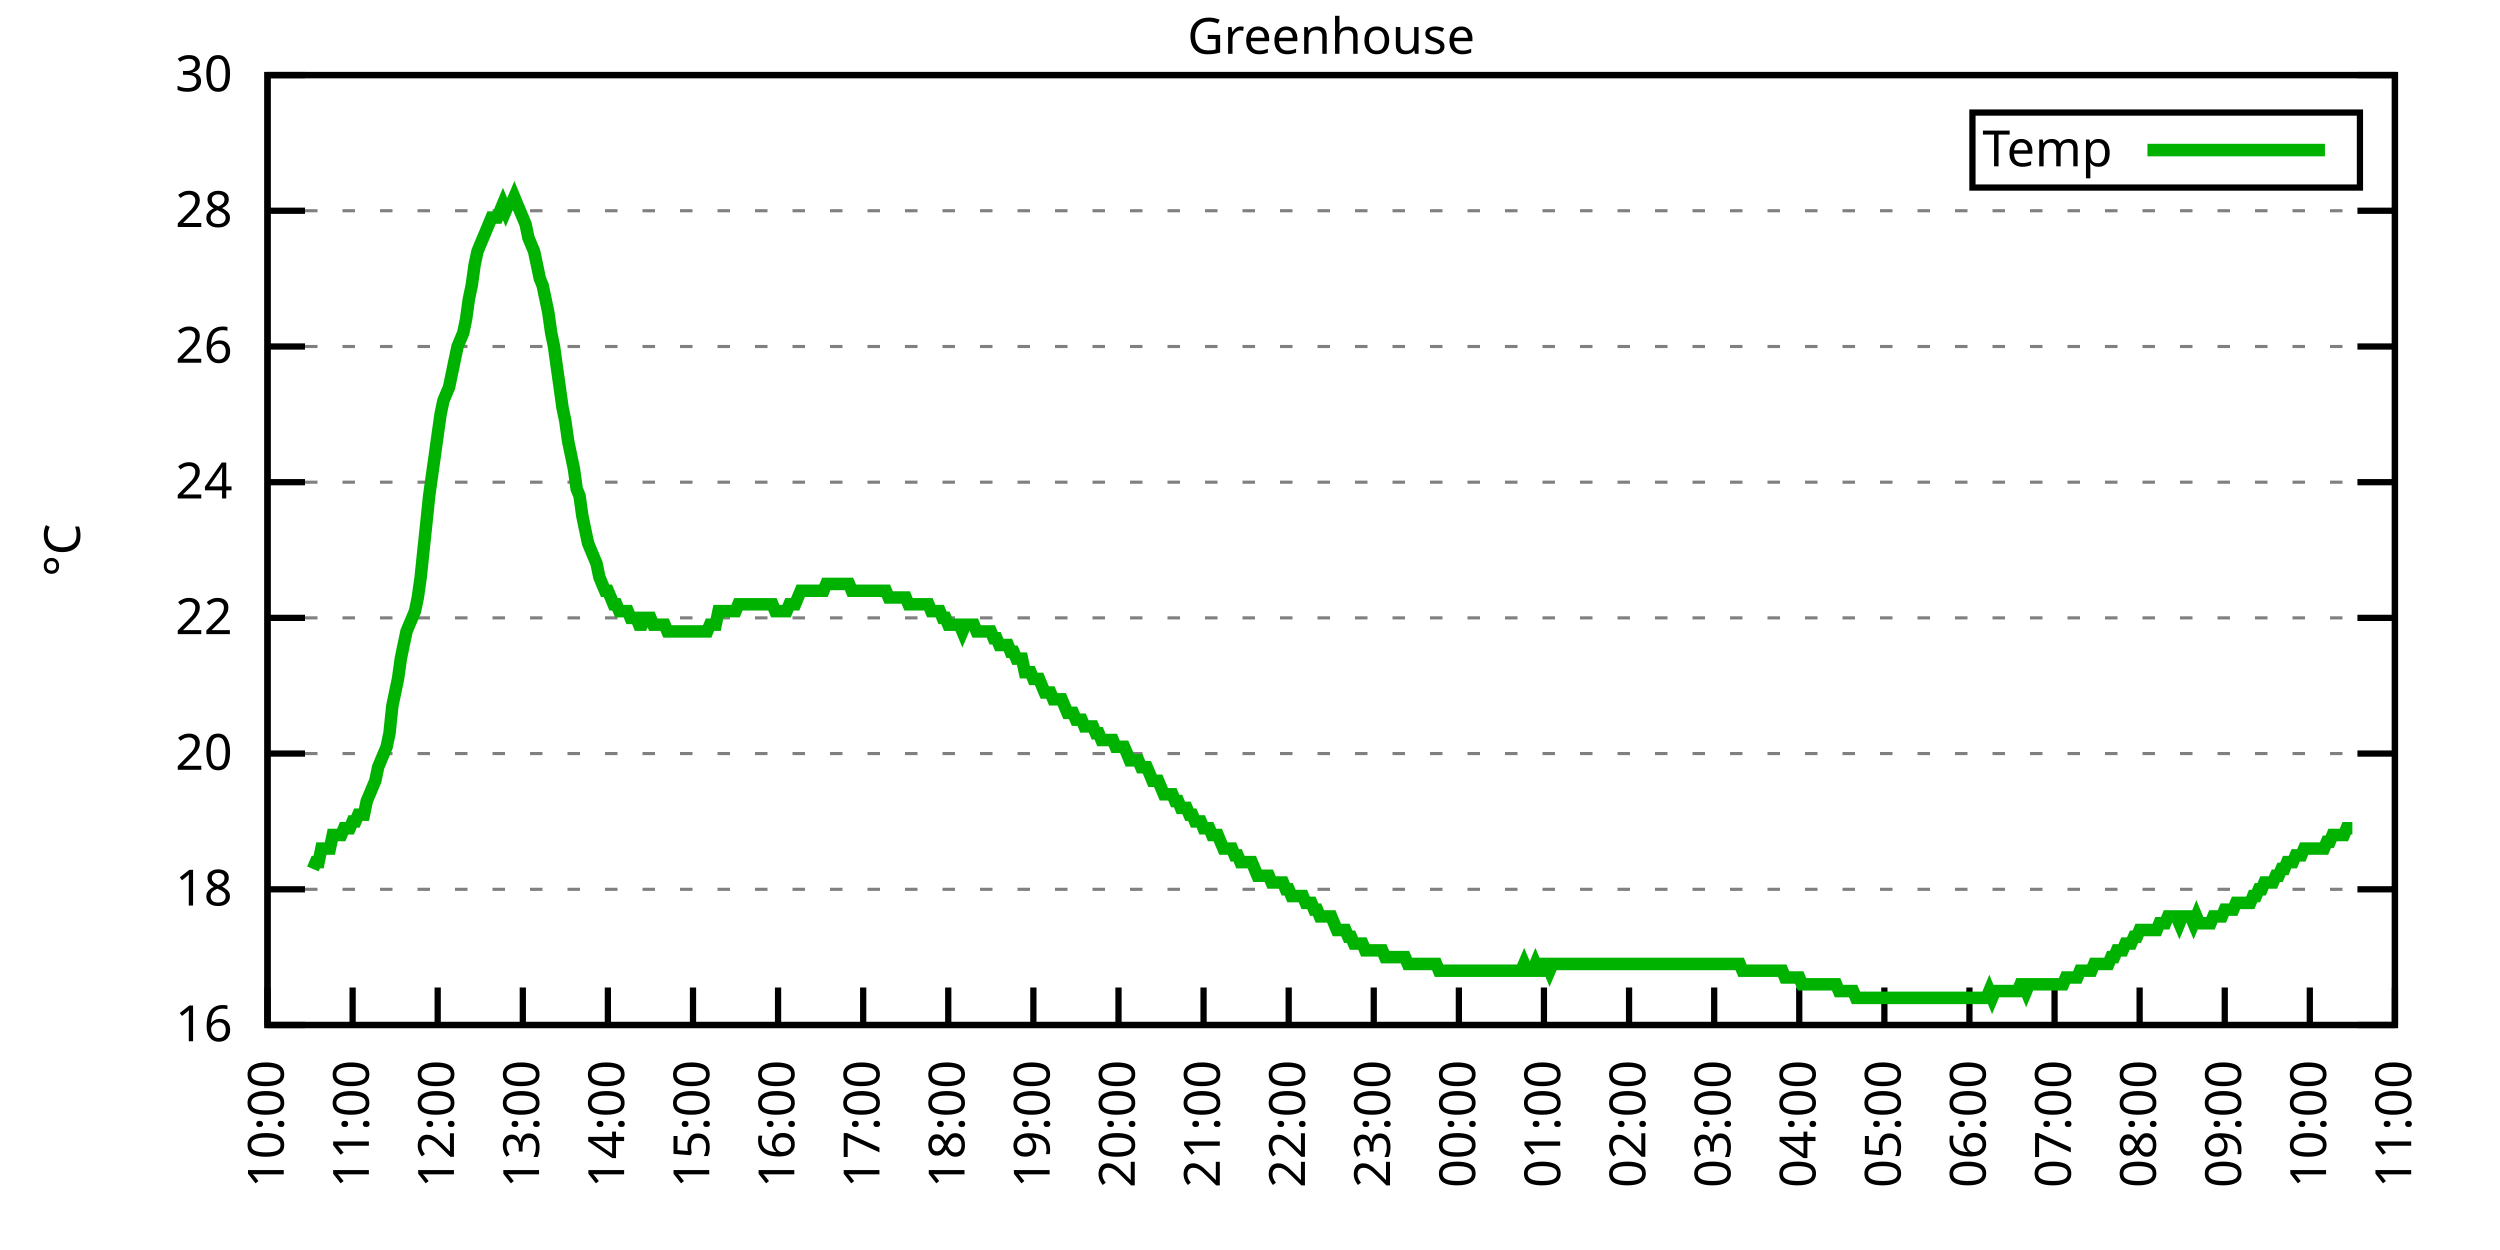
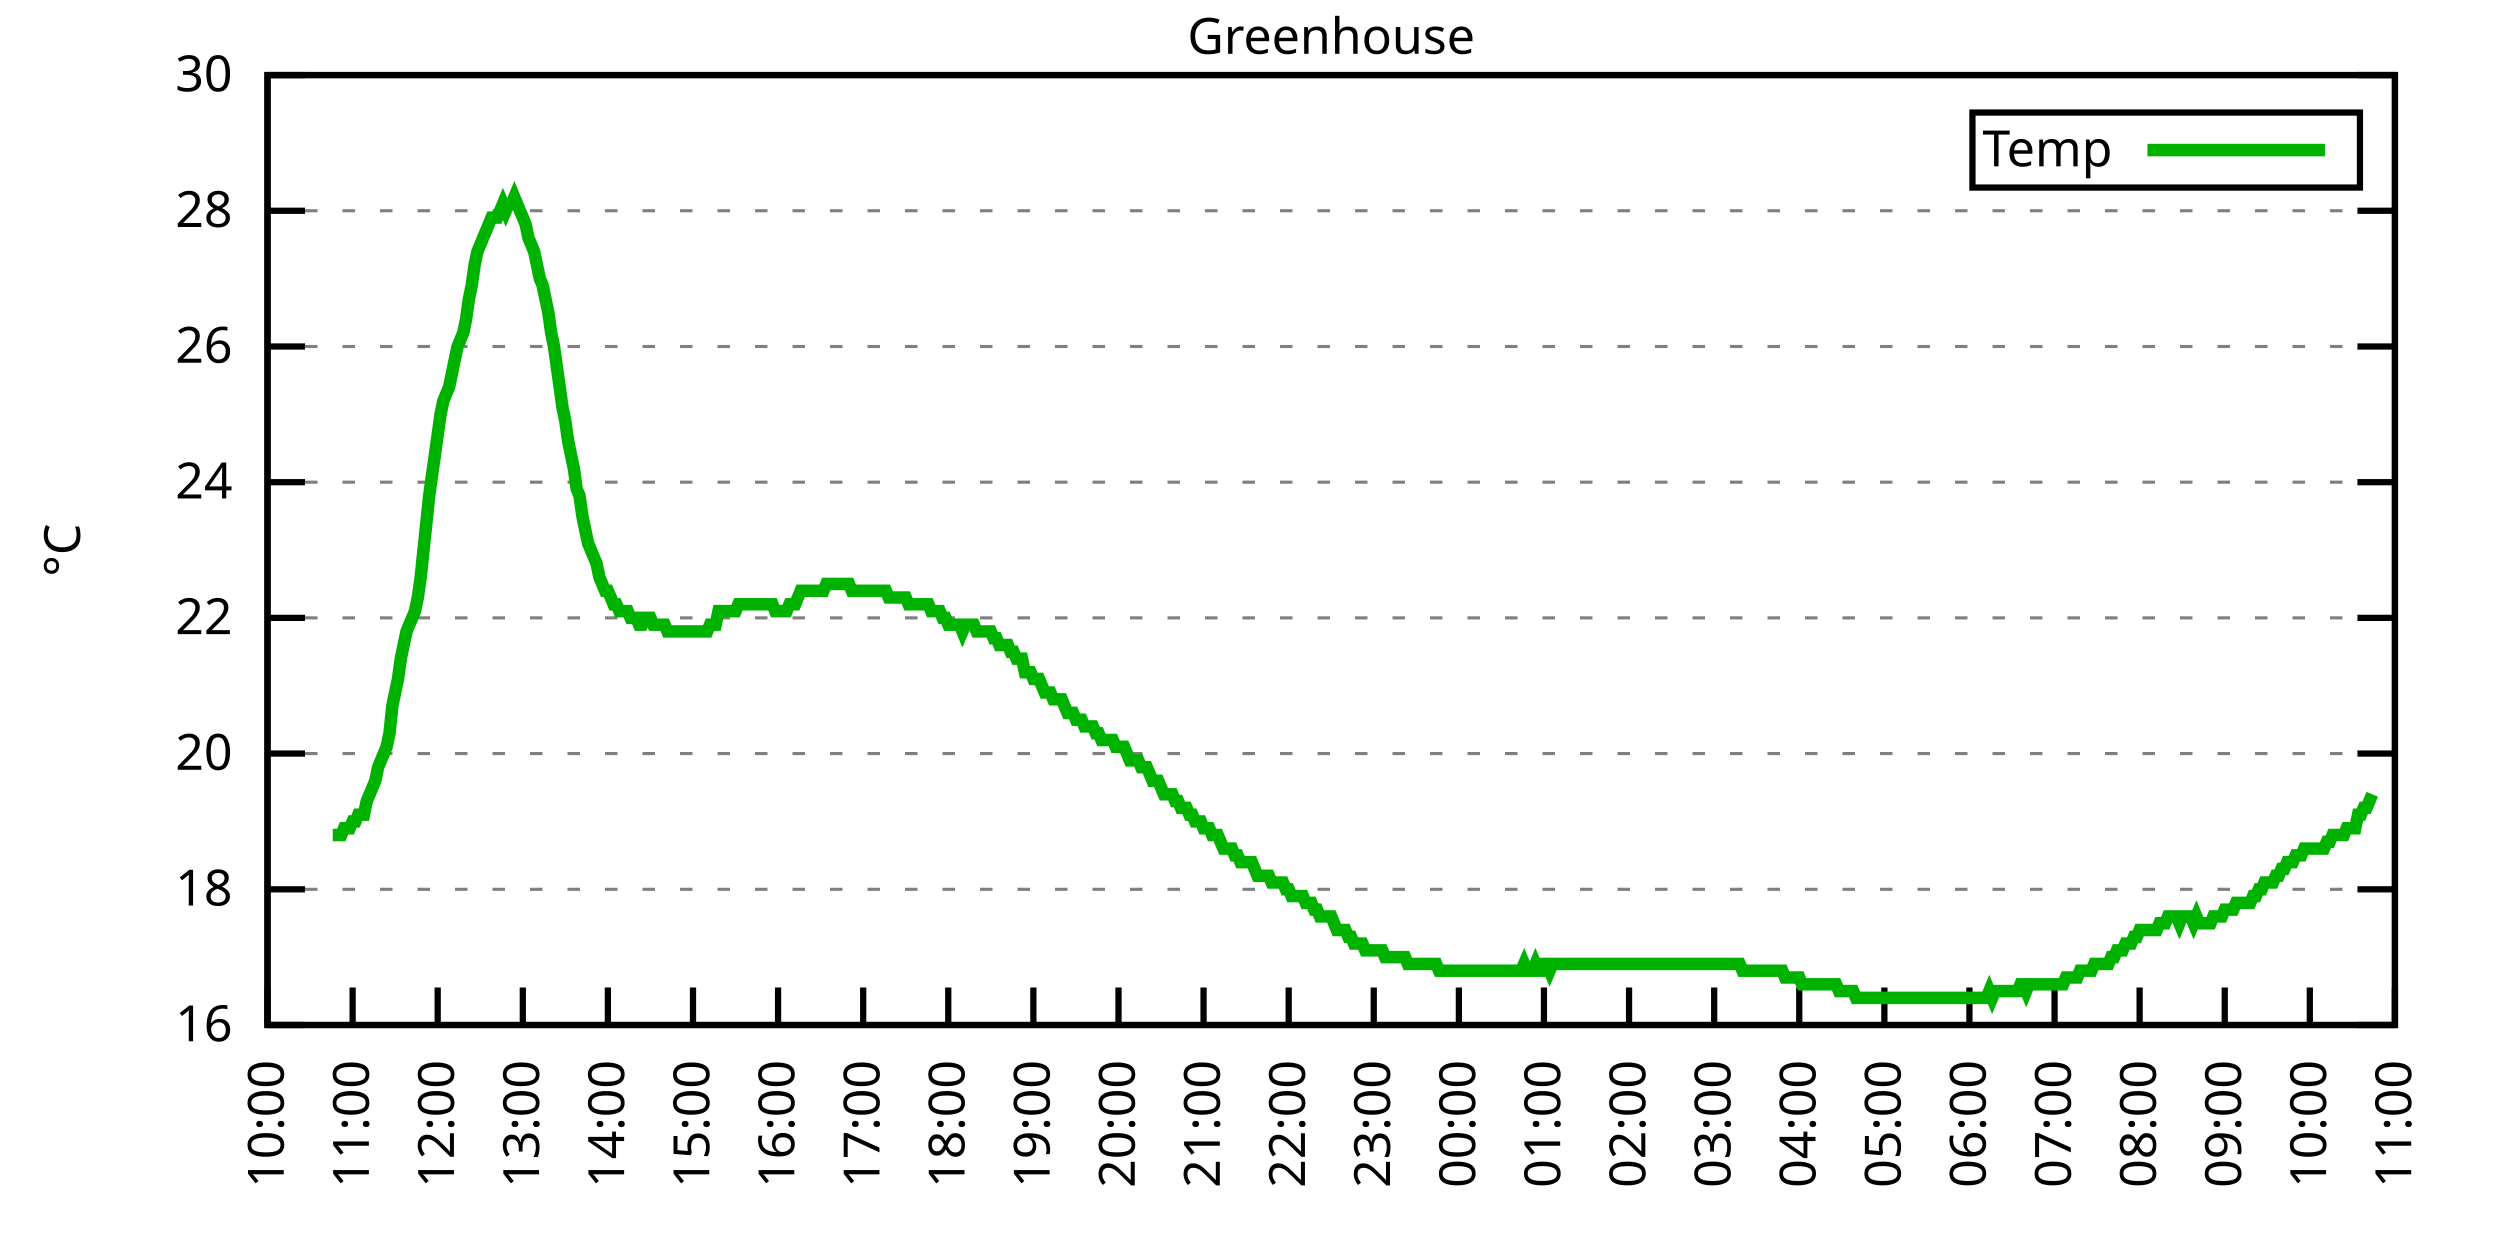
<svg xmlns="http://www.w3.org/2000/svg" xmlns:xlink="http://www.w3.org/1999/xlink" width="400" height="200" viewBox="0 0 400 200">
  <g id="gnuplot_canvas">
    <rect x="0" y="0" width="400" height="200" fill="none" />
    <defs>
      <circle id="gpDot" r="0.5" stroke-width="0.5" stroke="currentColor" />
      <path id="gpPt0" stroke-width="0.333" stroke="currentColor" d="M-1,0 h2 M0,-1 v2" />
      <path id="gpPt1" stroke-width="0.333" stroke="currentColor" d="M-1,-1 L1,1 M1,-1 L-1,1" />
      <path id="gpPt2" stroke-width="0.333" stroke="currentColor" d="M-1,0 L1,0 M0,-1 L0,1 M-1,-1 L1,1 M-1,1 L1,-1" />
      <rect id="gpPt3" stroke-width="0.333" stroke="currentColor" x="-1" y="-1" width="2" height="2" />
      <rect id="gpPt4" stroke-width="0.333" stroke="currentColor" fill="currentColor" x="-1" y="-1" width="2" height="2" />
      <circle id="gpPt5" stroke-width="0.333" stroke="currentColor" cx="0" cy="0" r="1" />
      <use xlink:href="#gpPt5" id="gpPt6" fill="currentColor" stroke="none" />
      <path id="gpPt7" stroke-width="0.333" stroke="currentColor" d="M0,-1.33 L-1.33,0.67 L1.33,0.67 z" />
      <use xlink:href="#gpPt7" id="gpPt8" fill="currentColor" stroke="none" />
      <use xlink:href="#gpPt7" id="gpPt9" stroke="currentColor" transform="rotate(180)" />
      <use xlink:href="#gpPt9" id="gpPt10" fill="currentColor" stroke="none" />
      <use xlink:href="#gpPt3" id="gpPt11" stroke="currentColor" transform="rotate(45)" />
      <use xlink:href="#gpPt11" id="gpPt12" fill="currentColor" stroke="none" />
      <path id="gpPt13" stroke-width="0.333" stroke="currentColor" d="M0,1.330 L1.265,0.411 L0.782,-1.067 L-0.782,-1.076 L-1.265,0.411 z" />
      <use xlink:href="#gpPt13" id="gpPt14" fill="currentColor" stroke="none" />
      <filter id="textbox" filterUnits="objectBoundingBox" x="0" y="0" height="1" width="1">
        <feFlood flood-color="white" flood-opacity="1" result="bgnd" />
        <feComposite in="SourceGraphic" in2="bgnd" operator="atop" />
      </filter>
      <filter id="greybox" filterUnits="objectBoundingBox" x="0" y="0" height="1" width="1">
        <feFlood flood-color="lightgrey" flood-opacity="1" result="grey" />
        <feComposite in="SourceGraphic" in2="grey" operator="atop" />
      </filter>
    </defs>
    <g fill="none" color="white" stroke="currentColor" stroke-width="1.00" stroke-linecap="butt" stroke-linejoin="miter">
</g>
    <g fill="none" color="black" stroke="currentColor" stroke-width="1.00" stroke-linecap="butt" stroke-linejoin="miter">
      <g stroke="none" shape-rendering="crispEdges">
        <polygon fill="rgb(255, 255, 255)" points="42.80,164.00 383.18,164.00 383.18,12.02 42.80,12.02 " />
      </g>
    </g>
    <g fill="none" color="black" stroke="currentColor" stroke-width="1.00" stroke-linecap="butt" stroke-linejoin="miter">
</g>
    <g fill="none" color="black" stroke="black" stroke-width="0.50" stroke-linecap="butt" stroke-linejoin="miter">
</g>
    <g fill="none" color="gray" stroke="currentColor" stroke-width="0.50" stroke-linecap="butt" stroke-linejoin="miter">
      <path stroke="gray" stroke-dasharray="2,4" class="gridline" d="M42.80,164.00 L383.19,164.00  " />
    </g>
    <g fill="none" color="gray" stroke="gray" stroke-width="1.00" stroke-linecap="butt" stroke-linejoin="miter">
</g>
    <g fill="none" color="black" stroke="currentColor" stroke-width="1.00" stroke-linecap="butt" stroke-linejoin="miter">
      <path stroke="black" d="M42.80,164.00 L48.80,164.00 M383.19,164.00 L377.19,164.00  " />
      <g transform="translate(37.20,166.60)" stroke="none" fill="black" font-family="Sans" font-size="8.00" text-anchor="end">
        <text>
          <tspan font-family="Sans"> 16</tspan>
        </text>
      </g>
    </g>
    <g fill="none" color="black" stroke="currentColor" stroke-width="1.00" stroke-linecap="butt" stroke-linejoin="miter">
</g>
    <g fill="none" color="black" stroke="black" stroke-width="0.50" stroke-linecap="butt" stroke-linejoin="miter">
</g>
    <g fill="none" color="gray" stroke="currentColor" stroke-width="0.50" stroke-linecap="butt" stroke-linejoin="miter">
      <path stroke="gray" stroke-dasharray="2,4" class="gridline" d="M42.80,142.29 L383.19,142.29  " />
    </g>
    <g fill="none" color="gray" stroke="gray" stroke-width="1.00" stroke-linecap="butt" stroke-linejoin="miter">
</g>
    <g fill="none" color="black" stroke="currentColor" stroke-width="1.00" stroke-linecap="butt" stroke-linejoin="miter">
      <path stroke="black" d="M42.80,142.29 L48.80,142.29 M383.19,142.29 L377.19,142.29  " />
      <g transform="translate(37.20,144.89)" stroke="none" fill="black" font-family="Sans" font-size="8.00" text-anchor="end">
        <text>
          <tspan font-family="Sans"> 18</tspan>
        </text>
      </g>
    </g>
    <g fill="none" color="black" stroke="currentColor" stroke-width="1.00" stroke-linecap="butt" stroke-linejoin="miter">
</g>
    <g fill="none" color="black" stroke="black" stroke-width="0.50" stroke-linecap="butt" stroke-linejoin="miter">
</g>
    <g fill="none" color="gray" stroke="currentColor" stroke-width="0.50" stroke-linecap="butt" stroke-linejoin="miter">
      <path stroke="gray" stroke-dasharray="2,4" class="gridline" d="M42.80,120.57 L383.19,120.57  " />
    </g>
    <g fill="none" color="gray" stroke="gray" stroke-width="1.00" stroke-linecap="butt" stroke-linejoin="miter">
</g>
    <g fill="none" color="black" stroke="currentColor" stroke-width="1.00" stroke-linecap="butt" stroke-linejoin="miter">
      <path stroke="black" d="M42.80,120.57 L48.80,120.57 M383.19,120.57 L377.19,120.57  " />
      <g transform="translate(37.20,123.17)" stroke="none" fill="black" font-family="Sans" font-size="8.00" text-anchor="end">
        <text>
          <tspan font-family="Sans"> 20</tspan>
        </text>
      </g>
    </g>
    <g fill="none" color="black" stroke="currentColor" stroke-width="1.00" stroke-linecap="butt" stroke-linejoin="miter">
</g>
    <g fill="none" color="black" stroke="black" stroke-width="0.50" stroke-linecap="butt" stroke-linejoin="miter">
</g>
    <g fill="none" color="gray" stroke="currentColor" stroke-width="0.50" stroke-linecap="butt" stroke-linejoin="miter">
      <path stroke="gray" stroke-dasharray="2,4" class="gridline" d="M42.80,98.86 L383.19,98.86  " />
    </g>
    <g fill="none" color="gray" stroke="gray" stroke-width="1.00" stroke-linecap="butt" stroke-linejoin="miter">
</g>
    <g fill="none" color="black" stroke="currentColor" stroke-width="1.00" stroke-linecap="butt" stroke-linejoin="miter">
      <path stroke="black" d="M42.80,98.86 L48.80,98.86 M383.19,98.86 L377.19,98.86  " />
      <g transform="translate(37.20,101.46)" stroke="none" fill="black" font-family="Sans" font-size="8.00" text-anchor="end">
        <text>
          <tspan font-family="Sans"> 22</tspan>
        </text>
      </g>
    </g>
    <g fill="none" color="black" stroke="currentColor" stroke-width="1.00" stroke-linecap="butt" stroke-linejoin="miter">
</g>
    <g fill="none" color="black" stroke="black" stroke-width="0.50" stroke-linecap="butt" stroke-linejoin="miter">
</g>
    <g fill="none" color="gray" stroke="currentColor" stroke-width="0.50" stroke-linecap="butt" stroke-linejoin="miter">
      <path stroke="gray" stroke-dasharray="2,4" class="gridline" d="M42.80,77.15 L383.19,77.15  " />
    </g>
    <g fill="none" color="gray" stroke="gray" stroke-width="1.00" stroke-linecap="butt" stroke-linejoin="miter">
</g>
    <g fill="none" color="black" stroke="currentColor" stroke-width="1.00" stroke-linecap="butt" stroke-linejoin="miter">
      <path stroke="black" d="M42.80,77.15 L48.80,77.15 M383.19,77.15 L377.19,77.15  " />
      <g transform="translate(37.20,79.75)" stroke="none" fill="black" font-family="Sans" font-size="8.00" text-anchor="end">
        <text>
          <tspan font-family="Sans"> 24</tspan>
        </text>
      </g>
    </g>
    <g fill="none" color="black" stroke="currentColor" stroke-width="1.00" stroke-linecap="butt" stroke-linejoin="miter">
</g>
    <g fill="none" color="black" stroke="black" stroke-width="0.50" stroke-linecap="butt" stroke-linejoin="miter">
</g>
    <g fill="none" color="gray" stroke="currentColor" stroke-width="0.50" stroke-linecap="butt" stroke-linejoin="miter">
      <path stroke="gray" stroke-dasharray="2,4" class="gridline" d="M42.80,55.44 L383.19,55.44  " />
    </g>
    <g fill="none" color="gray" stroke="gray" stroke-width="1.00" stroke-linecap="butt" stroke-linejoin="miter">
</g>
    <g fill="none" color="black" stroke="currentColor" stroke-width="1.00" stroke-linecap="butt" stroke-linejoin="miter">
      <path stroke="black" d="M42.80,55.44 L48.80,55.44 M383.19,55.44 L377.19,55.44  " />
      <g transform="translate(37.20,58.04)" stroke="none" fill="black" font-family="Sans" font-size="8.00" text-anchor="end">
        <text>
          <tspan font-family="Sans"> 26</tspan>
        </text>
      </g>
    </g>
    <g fill="none" color="black" stroke="currentColor" stroke-width="1.00" stroke-linecap="butt" stroke-linejoin="miter">
</g>
    <g fill="none" color="black" stroke="black" stroke-width="0.50" stroke-linecap="butt" stroke-linejoin="miter">
</g>
    <g fill="none" color="gray" stroke="currentColor" stroke-width="0.50" stroke-linecap="butt" stroke-linejoin="miter">
      <path stroke="gray" stroke-dasharray="2,4" class="gridline" d="M42.80,33.72 L383.19,33.72  " />
    </g>
    <g fill="none" color="gray" stroke="gray" stroke-width="1.00" stroke-linecap="butt" stroke-linejoin="miter">
</g>
    <g fill="none" color="black" stroke="currentColor" stroke-width="1.00" stroke-linecap="butt" stroke-linejoin="miter">
      <path stroke="black" d="M42.80,33.72 L48.80,33.72 M383.19,33.72 L377.19,33.72  " />
      <g transform="translate(37.20,36.32)" stroke="none" fill="black" font-family="Sans" font-size="8.00" text-anchor="end">
        <text>
          <tspan font-family="Sans"> 28</tspan>
        </text>
      </g>
    </g>
    <g fill="none" color="black" stroke="currentColor" stroke-width="1.00" stroke-linecap="butt" stroke-linejoin="miter">
</g>
    <g fill="none" color="black" stroke="black" stroke-width="0.50" stroke-linecap="butt" stroke-linejoin="miter">
</g>
    <g fill="none" color="gray" stroke="currentColor" stroke-width="0.50" stroke-linecap="butt" stroke-linejoin="miter">
      <path stroke="gray" stroke-dasharray="2,4" class="gridline" d="M42.80,12.01 L383.19,12.01  " />
    </g>
    <g fill="none" color="gray" stroke="gray" stroke-width="1.00" stroke-linecap="butt" stroke-linejoin="miter">
</g>
    <g fill="none" color="black" stroke="currentColor" stroke-width="1.00" stroke-linecap="butt" stroke-linejoin="miter">
      <path stroke="black" d="M42.80,12.01 L48.80,12.01 M383.19,12.01 L377.19,12.01  " />
      <g transform="translate(37.20,14.61)" stroke="none" fill="black" font-family="Sans" font-size="8.00" text-anchor="end">
        <text>
          <tspan font-family="Sans"> 30</tspan>
        </text>
      </g>
    </g>
    <g fill="none" color="black" stroke="currentColor" stroke-width="1.00" stroke-linecap="butt" stroke-linejoin="miter">
      <path stroke="black" d="M42.80,164.00 L42.80,158.00  " />
      <g transform="translate(45.40,169.60) rotate(270.00)" stroke="none" fill="black" font-family="Sans" font-size="8.00" text-anchor="end">
        <text>
          <tspan font-family="Sans">10:00</tspan>
        </text>
      </g>
    </g>
    <g fill="none" color="black" stroke="currentColor" stroke-width="1.00" stroke-linecap="butt" stroke-linejoin="miter">
      <path stroke="black" d="M56.42,164.00 L56.42,158.00  " />
      <g transform="translate(59.02,169.60) rotate(270.00)" stroke="none" fill="black" font-family="Sans" font-size="8.00" text-anchor="end">
        <text>
          <tspan font-family="Sans">11:00</tspan>
        </text>
      </g>
    </g>
    <g fill="none" color="black" stroke="currentColor" stroke-width="1.00" stroke-linecap="butt" stroke-linejoin="miter">
      <path stroke="black" d="M70.03,164.00 L70.03,158.00  " />
      <g transform="translate(72.63,169.60) rotate(270.00)" stroke="none" fill="black" font-family="Sans" font-size="8.00" text-anchor="end">
        <text>
          <tspan font-family="Sans">12:00</tspan>
        </text>
      </g>
    </g>
    <g fill="none" color="black" stroke="currentColor" stroke-width="1.00" stroke-linecap="butt" stroke-linejoin="miter">
      <path stroke="black" d="M83.65,164.00 L83.65,158.00  " />
      <g transform="translate(86.25,169.60) rotate(270.00)" stroke="none" fill="black" font-family="Sans" font-size="8.00" text-anchor="end">
        <text>
          <tspan font-family="Sans">13:00</tspan>
        </text>
      </g>
    </g>
    <g fill="none" color="black" stroke="currentColor" stroke-width="1.00" stroke-linecap="butt" stroke-linejoin="miter">
      <path stroke="black" d="M97.26,164.00 L97.26,158.00  " />
      <g transform="translate(99.86,169.60) rotate(270.00)" stroke="none" fill="black" font-family="Sans" font-size="8.00" text-anchor="end">
        <text>
          <tspan font-family="Sans">14:00</tspan>
        </text>
      </g>
    </g>
    <g fill="none" color="black" stroke="currentColor" stroke-width="1.00" stroke-linecap="butt" stroke-linejoin="miter">
      <path stroke="black" d="M110.88,164.00 L110.88,158.00  " />
      <g transform="translate(113.48,169.60) rotate(270.00)" stroke="none" fill="black" font-family="Sans" font-size="8.00" text-anchor="end">
        <text>
          <tspan font-family="Sans">15:00</tspan>
        </text>
      </g>
    </g>
    <g fill="none" color="black" stroke="currentColor" stroke-width="1.00" stroke-linecap="butt" stroke-linejoin="miter">
      <path stroke="black" d="M124.49,164.00 L124.49,158.00  " />
      <g transform="translate(127.09,169.60) rotate(270.00)" stroke="none" fill="black" font-family="Sans" font-size="8.00" text-anchor="end">
        <text>
          <tspan font-family="Sans">16:00</tspan>
        </text>
      </g>
    </g>
    <g fill="none" color="black" stroke="currentColor" stroke-width="1.00" stroke-linecap="butt" stroke-linejoin="miter">
      <path stroke="black" d="M138.11,164.00 L138.11,158.00  " />
      <g transform="translate(140.71,169.60) rotate(270.00)" stroke="none" fill="black" font-family="Sans" font-size="8.00" text-anchor="end">
        <text>
          <tspan font-family="Sans">17:00</tspan>
        </text>
      </g>
    </g>
    <g fill="none" color="black" stroke="currentColor" stroke-width="1.00" stroke-linecap="butt" stroke-linejoin="miter">
      <path stroke="black" d="M151.72,164.00 L151.72,158.00  " />
      <g transform="translate(154.32,169.60) rotate(270.00)" stroke="none" fill="black" font-family="Sans" font-size="8.00" text-anchor="end">
        <text>
          <tspan font-family="Sans">18:00</tspan>
        </text>
      </g>
    </g>
    <g fill="none" color="black" stroke="currentColor" stroke-width="1.00" stroke-linecap="butt" stroke-linejoin="miter">
      <path stroke="black" d="M165.34,164.00 L165.34,158.00  " />
      <g transform="translate(167.94,169.60) rotate(270.00)" stroke="none" fill="black" font-family="Sans" font-size="8.00" text-anchor="end">
        <text>
          <tspan font-family="Sans">19:00</tspan>
        </text>
      </g>
    </g>
    <g fill="none" color="black" stroke="currentColor" stroke-width="1.00" stroke-linecap="butt" stroke-linejoin="miter">
      <path stroke="black" d="M178.96,164.00 L178.96,158.00  " />
      <g transform="translate(181.56,169.60) rotate(270.00)" stroke="none" fill="black" font-family="Sans" font-size="8.00" text-anchor="end">
        <text>
          <tspan font-family="Sans">20:00</tspan>
        </text>
      </g>
    </g>
    <g fill="none" color="black" stroke="currentColor" stroke-width="1.00" stroke-linecap="butt" stroke-linejoin="miter">
      <path stroke="black" d="M192.57,164.00 L192.57,158.00  " />
      <g transform="translate(195.17,169.60) rotate(270.00)" stroke="none" fill="black" font-family="Sans" font-size="8.00" text-anchor="end">
        <text>
          <tspan font-family="Sans">21:00</tspan>
        </text>
      </g>
    </g>
    <g fill="none" color="black" stroke="currentColor" stroke-width="1.00" stroke-linecap="butt" stroke-linejoin="miter">
      <path stroke="black" d="M206.19,164.00 L206.19,158.00  " />
      <g transform="translate(208.79,169.60) rotate(270.00)" stroke="none" fill="black" font-family="Sans" font-size="8.00" text-anchor="end">
        <text>
          <tspan font-family="Sans">22:00</tspan>
        </text>
      </g>
    </g>
    <g fill="none" color="black" stroke="currentColor" stroke-width="1.00" stroke-linecap="butt" stroke-linejoin="miter">
      <path stroke="black" d="M219.80,164.00 L219.80,158.00  " />
      <g transform="translate(222.40,169.60) rotate(270.00)" stroke="none" fill="black" font-family="Sans" font-size="8.00" text-anchor="end">
        <text>
          <tspan font-family="Sans">23:00</tspan>
        </text>
      </g>
    </g>
    <g fill="none" color="black" stroke="currentColor" stroke-width="1.00" stroke-linecap="butt" stroke-linejoin="miter">
      <path stroke="black" d="M233.42,164.00 L233.42,158.00  " />
      <g transform="translate(236.02,169.60) rotate(270.00)" stroke="none" fill="black" font-family="Sans" font-size="8.00" text-anchor="end">
        <text>
          <tspan font-family="Sans">00:00</tspan>
        </text>
      </g>
    </g>
    <g fill="none" color="black" stroke="currentColor" stroke-width="1.00" stroke-linecap="butt" stroke-linejoin="miter">
      <path stroke="black" d="M247.03,164.00 L247.03,158.00  " />
      <g transform="translate(249.63,169.60) rotate(270.00)" stroke="none" fill="black" font-family="Sans" font-size="8.00" text-anchor="end">
        <text>
          <tspan font-family="Sans">01:00</tspan>
        </text>
      </g>
    </g>
    <g fill="none" color="black" stroke="currentColor" stroke-width="1.00" stroke-linecap="butt" stroke-linejoin="miter">
      <path stroke="black" d="M260.65,164.00 L260.65,158.00  " />
      <g transform="translate(263.25,169.60) rotate(270.00)" stroke="none" fill="black" font-family="Sans" font-size="8.00" text-anchor="end">
        <text>
          <tspan font-family="Sans">02:00</tspan>
        </text>
      </g>
    </g>
    <g fill="none" color="black" stroke="currentColor" stroke-width="1.00" stroke-linecap="butt" stroke-linejoin="miter">
      <path stroke="black" d="M274.27,164.00 L274.27,158.00  " />
      <g transform="translate(276.87,169.60) rotate(270.00)" stroke="none" fill="black" font-family="Sans" font-size="8.00" text-anchor="end">
        <text>
          <tspan font-family="Sans">03:00</tspan>
        </text>
      </g>
    </g>
    <g fill="none" color="black" stroke="currentColor" stroke-width="1.00" stroke-linecap="butt" stroke-linejoin="miter">
      <path stroke="black" d="M287.88,164.00 L287.88,158.00  " />
      <g transform="translate(290.48,169.60) rotate(270.00)" stroke="none" fill="black" font-family="Sans" font-size="8.00" text-anchor="end">
        <text>
          <tspan font-family="Sans">04:00</tspan>
        </text>
      </g>
    </g>
    <g fill="none" color="black" stroke="currentColor" stroke-width="1.00" stroke-linecap="butt" stroke-linejoin="miter">
      <path stroke="black" d="M301.50,164.00 L301.50,158.00  " />
      <g transform="translate(304.10,169.60) rotate(270.00)" stroke="none" fill="black" font-family="Sans" font-size="8.00" text-anchor="end">
        <text>
          <tspan font-family="Sans">05:00</tspan>
        </text>
      </g>
    </g>
    <g fill="none" color="black" stroke="currentColor" stroke-width="1.00" stroke-linecap="butt" stroke-linejoin="miter">
      <path stroke="black" d="M315.11,164.00 L315.11,158.00  " />
      <g transform="translate(317.71,169.60) rotate(270.00)" stroke="none" fill="black" font-family="Sans" font-size="8.00" text-anchor="end">
        <text>
          <tspan font-family="Sans">06:00</tspan>
        </text>
      </g>
    </g>
    <g fill="none" color="black" stroke="currentColor" stroke-width="1.00" stroke-linecap="butt" stroke-linejoin="miter">
      <path stroke="black" d="M328.73,164.00 L328.73,158.00  " />
      <g transform="translate(331.33,169.60) rotate(270.00)" stroke="none" fill="black" font-family="Sans" font-size="8.00" text-anchor="end">
        <text>
          <tspan font-family="Sans">07:00</tspan>
        </text>
      </g>
    </g>
    <g fill="none" color="black" stroke="currentColor" stroke-width="1.00" stroke-linecap="butt" stroke-linejoin="miter">
      <path stroke="black" d="M342.34,164.00 L342.34,158.00  " />
      <g transform="translate(344.94,169.60) rotate(270.00)" stroke="none" fill="black" font-family="Sans" font-size="8.00" text-anchor="end">
        <text>
          <tspan font-family="Sans">08:00</tspan>
        </text>
      </g>
    </g>
    <g fill="none" color="black" stroke="currentColor" stroke-width="1.00" stroke-linecap="butt" stroke-linejoin="miter">
      <path stroke="black" d="M355.96,164.00 L355.96,158.00  " />
      <g transform="translate(358.56,169.60) rotate(270.00)" stroke="none" fill="black" font-family="Sans" font-size="8.00" text-anchor="end">
        <text>
          <tspan font-family="Sans">09:00</tspan>
        </text>
      </g>
    </g>
    <g fill="none" color="black" stroke="currentColor" stroke-width="1.00" stroke-linecap="butt" stroke-linejoin="miter">
      <path stroke="black" d="M369.57,164.00 L369.57,158.00  " />
      <g transform="translate(372.17,169.60) rotate(270.00)" stroke="none" fill="black" font-family="Sans" font-size="8.00" text-anchor="end">
        <text>
          <tspan font-family="Sans">10:00</tspan>
        </text>
      </g>
    </g>
    <g fill="none" color="black" stroke="currentColor" stroke-width="1.00" stroke-linecap="butt" stroke-linejoin="miter">
      <path stroke="black" d="M383.19,164.00 L383.19,158.00  " />
      <g transform="translate(385.79,169.60) rotate(270.00)" stroke="none" fill="black" font-family="Sans" font-size="8.00" text-anchor="end">
        <text>
          <tspan font-family="Sans">11:00</tspan>
        </text>
      </g>
    </g>
    <g fill="none" color="black" stroke="currentColor" stroke-width="1.00" stroke-linecap="butt" stroke-linejoin="miter">
</g>
    <g fill="none" color="black" stroke="currentColor" stroke-width="1.00" stroke-linecap="butt" stroke-linejoin="miter">
      <path stroke="black" d="M42.80,12.01 L42.80,164.00 L383.19,164.00 L383.19,12.01 L42.80,12.01 Z  " />
    </g>
    <g fill="none" color="black" stroke="currentColor" stroke-width="1.00" stroke-linecap="butt" stroke-linejoin="miter">
</g>
    <g fill="none" color="black" stroke="currentColor" stroke-width="1.00" stroke-linecap="butt" stroke-linejoin="miter">
      <path stroke="black" d="M315.59,30.01 L315.59,18.01 L377.59,18.01 L377.59,30.01 L315.59,30.01 Z  " />
    </g>
    <g id="Greenhouse_plot_1">
      <g fill="none" color="white" stroke="black" stroke-width="2.00" stroke-linecap="butt" stroke-linejoin="miter">
</g>
      <g fill="none" color="black" stroke="currentColor" stroke-width="2.00" stroke-linecap="butt" stroke-linejoin="miter">
        <g transform="translate(337.99,26.61)" stroke="none" fill="black" font-family="Sans" font-size="8.00" text-anchor="end">
          <text>
            <tspan font-family="Sans">Temp</tspan>
          </text>
        </g>
      </g>
      <g fill="none" color="black" stroke="currentColor" stroke-width="2.00" stroke-linecap="butt" stroke-linejoin="miter">
-         <path stroke="rgb(  0, 178,   0)" d="M343.59,24.01 L371.99,24.01 M50.06,139.03 L50.52,137.94 L50.97,137.94 L51.42,135.77 L51.88,135.77 L52.33,135.77   L52.78,135.77 L53.24,133.60 L53.69,133.60 L54.15,133.60 L54.60,133.60 L55.05,132.52 L55.51,132.52 L55.96,132.52   L56.42,131.43 L56.87,131.43 L57.32,130.35 L57.78,130.35 L58.23,130.35 L58.68,128.17 L59.14,127.09 L59.59,126.00   L60.05,124.92 L60.50,122.75 L60.95,121.66 L61.41,120.57 L61.86,119.49 L62.32,117.32 L62.77,112.97 L63.22,110.80   L63.68,108.63 L64.13,105.38 L64.58,103.20 L65.04,101.03 L65.49,99.95 L65.95,98.86 L66.40,97.78 L66.85,95.60   L67.31,92.35 L67.76,88.00 L68.22,83.66 L68.67,79.32 L69.12,76.06 L69.58,72.81 L70.03,69.55 L70.49,66.29   L70.94,64.12 L71.39,63.04 L71.85,61.95 L72.30,59.78 L72.75,57.61 L73.21,55.44 L73.66,54.35 L74.12,53.26   L74.57,51.09 L75.02,47.84 L75.48,45.66 L75.93,42.41 L76.39,40.24 L76.84,39.15 L77.29,38.07 L77.75,36.98   L78.20,35.89 L78.65,34.81 L79.11,34.81 L79.56,34.81 L80.02,33.72 L80.47,32.64 L80.92,33.72 L81.38,32.64   L81.83,32.64 L82.29,31.55 L82.74,32.64 L83.19,33.72 L83.65,34.81 L84.10,35.89 L84.55,38.07 L85.01,39.15   L85.46,40.24 L85.92,42.41 L86.37,44.58 L86.82,45.66 L87.28,47.84 L87.73,50.01 L88.19,53.26 L88.64,55.44   L89.09,58.69 L89.55,61.95 L90.00,65.21 L90.45,67.38 L90.91,70.63 L91.36,72.81 L91.82,74.98 L92.27,78.23   L92.72,79.32 L93.18,82.58 L93.63,84.75 L94.09,86.92 L94.54,88.00 L94.99,89.09 L95.45,90.18 L95.90,92.35   L96.35,93.43 L96.81,94.52 L97.26,94.52 L97.72,95.60 L98.17,96.69 L98.62,96.69 L99.08,97.78 L99.53,97.78   L99.99,97.78 L100.44,97.78 L100.89,98.86 L101.35,98.86 L101.80,98.86 L102.25,99.95 L102.71,99.95 L103.16,98.86   L103.62,98.86 L104.07,98.86 L104.52,99.95 L104.98,99.95 L105.43,99.95 L105.89,99.95 L106.34,99.95 L106.79,101.03   L107.25,101.03 L107.70,101.03 L108.15,101.03 L108.61,101.03 L109.06,101.03 L109.52,101.03 L109.97,101.03 L110.42,101.03   L110.88,101.03 L111.33,101.03 L111.79,101.03 L112.24,101.03 L112.69,101.03 L113.15,101.03 L113.60,99.95 L114.05,99.95   L114.51,99.95 L114.96,97.78 L115.42,97.78 L115.87,97.78 L116.32,97.78 L116.78,97.78 L117.23,97.78 L117.69,97.78   L118.14,96.69 L118.59,96.69 L119.05,96.69 L119.50,96.69 L119.96,96.69 L120.41,96.69 L120.86,96.69 L121.32,96.69   L121.77,96.69 L122.22,96.69 L122.68,96.69 L123.13,96.69 L123.59,96.69 L124.04,97.78 L124.49,97.78 L124.95,97.78   L125.40,97.78 L125.86,97.78 L126.31,96.69 L126.76,96.69 L127.22,96.69 L127.67,95.60 L128.12,94.52 L128.58,94.52   L129.03,94.52 L129.49,94.52 L129.94,94.52 L130.39,94.52 L130.85,94.52 L131.30,94.52 L131.76,94.52 L132.21,93.43   L132.66,93.43 L133.12,93.43 L133.57,93.43 L134.02,93.43 L134.48,93.43 L134.93,93.43 L135.39,93.43 L135.84,93.43   L136.29,94.52 L136.75,94.52 L137.20,94.52 L137.66,94.52 L138.11,94.52 L138.56,94.52 L139.02,94.52 L139.47,94.52   L139.92,94.52 L140.38,94.52 L140.83,94.52 L141.29,94.52 L141.74,94.52 L142.19,95.60 L142.65,95.60 L143.10,95.60   L143.56,95.60 L144.01,95.60 L144.46,95.60 L144.92,95.60 L145.37,96.69 L145.82,96.69 L146.28,96.69 L146.73,96.69   L147.19,96.69 L147.64,96.69 L148.09,96.69 L148.55,96.69 L149.00,97.78 L149.46,97.78 L149.91,97.78 L150.36,97.78   L150.82,98.86 L151.27,98.86 L151.72,99.95 L152.18,99.95 L152.63,99.95 L153.09,99.95 L153.54,99.95 L153.99,101.03   L154.45,99.95 L154.90,99.95 L155.36,99.95 L155.81,99.95 L156.26,101.03 L156.72,101.03 L157.17,101.03 L157.62,101.03   L158.08,101.03 L158.53,101.03 L158.99,102.12 L159.44,102.12 L159.89,103.20 L160.35,103.20 L160.80,103.20 L161.26,103.20   L161.71,104.29 L162.16,104.29 L162.62,105.38 L163.07,105.38 L163.52,105.38 L163.98,107.55 L164.43,107.55 L164.89,107.55   L165.34,108.63 L165.79,108.63 L166.25,108.63 L166.70,109.72 L167.16,110.80 L167.61,110.80 L168.06,110.80 L168.52,111.89   L168.97,111.89 L169.43,111.89 L169.88,111.89 L170.33,112.97 L170.79,114.06 L171.24,114.06 L171.69,114.06 L172.15,115.15   L172.60,115.15 L173.06,115.15 L173.51,116.23 L173.96,116.23 L174.42,116.23 L174.87,116.23 L175.33,117.32 L175.78,117.32   L176.23,118.40 L176.69,118.40 L177.14,118.40 L177.59,118.40 L178.05,118.40 L178.50,119.49 L178.96,119.49 L179.41,119.49   L179.86,119.49 L180.32,120.57 L180.77,121.66 L181.23,121.66 L181.68,121.66 L182.13,121.66 L182.59,122.75 L183.04,122.75   L183.49,122.75 L183.95,123.83 L184.40,124.92 L184.86,124.92 L185.31,124.92 L185.76,126.00 L186.22,127.09 L186.67,127.09   L187.13,127.09 L187.58,127.09 L188.03,128.17 L188.49,128.17 L188.94,129.26 L189.39,129.26 L189.85,129.26 L190.30,130.35   L190.76,130.35 L191.21,131.43 L191.66,131.43 L192.12,131.43 L192.57,132.52 L193.03,132.52 L193.48,132.52 L193.93,133.60   L194.39,133.60 L194.84,133.60 L195.29,134.69 L195.75,135.77 L196.20,135.77 L196.66,135.77 L197.11,135.77 L197.56,136.86   L198.02,136.86 L198.47,137.94 L198.93,137.94 L199.38,137.94 L199.83,137.94 L200.29,137.94 L200.74,139.03 L201.19,140.12   L201.65,140.12 L202.10,140.12 L202.56,140.12 L203.01,140.12 L203.46,141.20 L203.92,141.20 L204.37,141.20 L204.83,141.20   L205.28,141.20 L205.73,142.29 L206.19,142.29 L206.64,143.37 L207.09,143.37 L207.55,143.37 L208.00,143.37 L208.46,143.37   L208.91,144.46 L209.36,144.46 L209.82,144.46 L210.27,145.54 L210.73,145.54 L211.18,146.63 L211.63,146.63 L212.09,146.63   L212.54,146.63 L213.00,146.63 L213.45,147.72 L213.90,148.80 L214.36,148.80 L214.81,148.80 L215.26,148.80 L215.72,149.89   L216.17,149.89 L216.63,150.97 L217.08,150.97 L217.53,150.97 L217.99,150.97 L218.44,152.06 L218.90,152.06 L219.35,152.06   L219.80,152.06 L220.26,152.06 L220.71,152.06 L221.16,152.06 L221.62,153.14 L222.07,153.14 L222.53,153.14 L222.98,153.14   L223.43,153.14 L223.89,153.14 L224.34,153.14 L224.80,153.14 L225.25,154.23 L225.70,154.23 L226.16,154.23 L226.61,154.23   L227.06,154.23 L227.52,154.23 L227.97,154.23 L228.43,154.23 L228.88,154.23 L229.33,154.23 L229.79,154.23 L230.24,155.31   L230.70,155.31 L231.15,155.31 L231.60,155.31 L232.06,155.31 L232.51,155.31 L232.96,155.31 L233.42,155.31 L233.87,155.31   L234.33,155.31 L234.78,155.31 L235.23,155.31 L235.69,155.31 L236.14,155.31 L236.60,155.31 L237.05,155.31 L237.50,155.31   L237.96,155.31 L238.41,155.31 L238.86,155.31 L239.32,155.31 L239.77,155.31 L240.23,155.31 L240.68,155.31 L241.13,155.31   L241.59,155.31 L242.04,155.31 L242.50,155.31 L242.95,155.31 L243.40,155.31 L243.86,154.23 L244.31,155.31 L244.76,155.31   L245.22,155.31 L245.67,154.23 L246.13,155.31 L246.58,155.31 L247.03,154.23 L247.49,154.23 L247.94,155.31 L248.40,154.23   L248.85,154.23 L249.30,154.23 L249.76,154.23 L250.21,154.23 L250.66,154.23 L251.12,154.23 L251.57,154.23 L252.03,154.23   L252.48,154.23 L252.93,154.23 L253.39,154.23 L253.84,154.23 L254.30,154.23 L254.75,154.23 L255.20,154.23 L255.66,154.23   L256.11,154.23 L256.56,154.23 L257.02,154.23 L257.47,154.23 L257.93,154.23 L258.38,154.23 L258.83,154.23 L259.29,154.23   L259.74,154.23 L260.20,154.23 L260.65,154.23 L261.10,154.23 L261.56,154.23 L262.01,154.23 L262.47,154.23 L262.92,154.23   L263.37,154.23 L263.83,154.23 L264.28,154.23 L264.73,154.23 L265.19,154.23 L265.64,154.23 L266.10,154.23 L266.55,154.23   L267.00,154.23 L267.46,154.23 L267.91,154.23 L268.37,154.23 L268.82,154.23 L269.27,154.23 L269.73,154.23 L270.18,154.23   L270.63,154.23 L271.09,154.23 L271.54,154.23 L272.00,154.23 L272.45,154.23 L272.90,154.23 L273.36,154.23 L273.81,154.23   L274.27,154.23 L274.72,154.23 L275.17,154.23 L275.63,154.23 L276.08,154.23 L276.53,154.23 L276.99,154.23 L277.44,154.23   L277.90,154.23 L278.35,154.23 L278.80,155.31 L279.26,155.31 L279.71,155.31 L280.17,155.31 L280.62,155.31 L281.07,155.31   L281.53,155.31 L281.98,155.31 L282.43,155.31 L282.89,155.31 L283.34,155.31 L283.80,155.31 L284.25,155.31 L284.70,155.31   L285.16,155.31 L285.61,156.40 L286.07,156.40 L286.52,156.40 L286.97,156.40 L287.43,156.40 L287.88,156.40 L288.33,157.49   L288.79,157.49 L289.24,157.49 L289.70,157.49 L290.15,157.49 L290.60,157.49 L291.06,157.49 L291.51,157.49 L291.97,157.49   L292.42,157.49 L292.87,157.49 L293.33,157.49 L293.78,157.49 L294.23,158.57 L294.69,158.57 L295.14,158.57 L295.60,158.57   L296.05,158.57 L296.50,158.57 L296.96,159.66 L297.41,159.66 L297.87,159.66 L298.32,159.66 L298.77,159.66 L299.23,159.66   L299.68,159.66 L300.13,159.66 L300.59,159.66 L301.04,159.66 L301.50,159.66 L301.95,159.66 L302.40,159.66 L302.86,159.66   L303.31,159.66 L303.77,159.66 L304.22,159.66 L304.67,159.66 L305.13,159.66 L305.58,159.66 L306.03,159.66 L306.49,159.66   L306.94,159.66 L307.40,159.66 L307.85,159.66 L308.30,159.66 L308.76,159.66 L309.21,159.66 L309.67,159.66 L310.12,159.66   L310.57,159.66 L311.03,159.66 L311.48,159.66 L311.94,159.66 L312.39,159.66 L312.84,159.66 L313.30,159.66 L313.75,159.66   L314.20,159.66 L314.66,159.66 L315.11,159.66 L315.57,159.66 L316.02,159.66 L316.47,159.66 L316.93,159.66 L317.38,159.66   L317.84,159.66 L318.29,158.57 L318.74,159.66 L319.20,158.57 L319.65,158.57 L320.10,158.57 L320.56,158.57 L321.01,158.57   L321.47,158.57 L321.92,158.57 L322.37,158.57 L322.83,158.57 L323.28,157.49 L323.74,157.49 L324.19,158.57 L324.64,157.49   L325.10,157.49 L325.55,157.49 L326.00,157.49 L326.46,157.49 L326.91,157.49 L327.37,157.49 L327.82,157.49 L328.27,157.49   L328.73,157.49 L329.18,157.49 L329.64,157.49 L330.09,157.49 L330.54,156.40 L331.00,156.40 L331.45,156.40 L331.90,156.40   L332.36,156.40 L332.81,155.31 L333.27,155.31 L333.72,155.31 L334.17,155.31 L334.63,155.31 L335.08,154.23 L335.54,154.23   L335.99,154.23 L336.44,154.23 L336.90,154.23 L337.35,154.23 L337.80,153.14 L338.26,153.14 L338.71,152.06 L339.17,152.06   L339.62,152.06 L340.07,150.97 L340.53,150.97 L340.98,150.97 L341.44,149.89 L341.89,149.89 L342.34,148.80 L342.80,148.80   L343.25,148.80 L343.70,148.80 L344.16,148.80 L344.61,148.80 L345.07,148.80 L345.52,147.72 L345.97,147.72 L346.43,147.72   L346.88,146.63 L347.34,146.63 L347.79,146.63 L348.24,146.63 L348.70,147.72 L349.15,146.63 L349.60,146.63 L350.06,146.63   L350.51,146.63 L350.97,147.72 L351.42,146.63 L351.87,147.72 L352.33,147.72 L352.78,147.72 L353.24,147.72 L353.69,147.72   L354.14,146.63 L354.60,146.63 L355.05,146.63 L355.50,146.63 L355.96,145.54 L356.41,145.54 L356.87,145.54 L357.32,145.54   L357.77,144.46 L358.23,144.46 L358.68,144.46 L359.14,144.46 L359.59,144.46 L360.04,144.46 L360.50,143.37 L360.95,143.37   L361.41,142.29 L361.86,142.29 L362.31,141.20 L362.77,141.20 L363.22,141.20 L363.67,141.20 L364.13,140.12 L364.58,140.12   L365.04,139.03 L365.49,139.03 L365.94,137.94 L366.40,137.94 L366.85,137.94 L367.31,136.86 L367.76,136.86 L368.21,136.86   L368.67,135.77 L369.12,135.77 L369.57,135.77 L370.03,135.77 L370.48,135.77 L370.94,135.77 L371.39,135.77 L371.84,135.77   L372.30,134.69 L372.75,134.69 L373.21,133.60 L373.66,133.60 L374.11,133.60 L374.57,133.60 L375.02,133.60 L375.47,132.52   L375.93,132.52 L376.38,132.52  " />
+         <path stroke="rgb(  0, 178,   0)" d="M343.59,24.01 L371.99,24.01 M53.24,133.60 L53.69,133.60 L54.15,133.60 L54.60,133.60 L55.05,132.52 L55.51,132.52   L55.96,132.52 L56.42,131.43 L56.87,131.43 L57.32,130.35 L57.78,130.35 L58.23,130.35 L58.68,128.17 L59.14,127.09   L59.59,126.00 L60.05,124.92 L60.50,122.75 L60.95,121.66 L61.41,120.57 L61.86,119.49 L62.32,117.32 L62.77,112.97   L63.22,110.80 L63.68,108.63 L64.13,105.38 L64.58,103.20 L65.04,101.03 L65.49,99.95 L65.95,98.86 L66.40,97.78   L66.85,95.60 L67.31,92.35 L67.76,88.00 L68.22,83.66 L68.67,79.32 L69.12,76.06 L69.58,72.81 L70.03,69.55   L70.49,66.29 L70.94,64.12 L71.39,63.04 L71.85,61.95 L72.30,59.78 L72.75,57.61 L73.21,55.44 L73.66,54.35   L74.12,53.26 L74.57,51.09 L75.02,47.84 L75.48,45.66 L75.93,42.41 L76.39,40.24 L76.84,39.15 L77.29,38.07   L77.75,36.98 L78.20,35.89 L78.65,34.81 L79.11,34.81 L79.56,34.81 L80.02,33.72 L80.47,32.64 L80.92,33.72   L81.38,32.64 L81.83,32.64 L82.29,31.55 L82.74,32.64 L83.19,33.72 L83.65,34.81 L84.10,35.89 L84.55,38.07   L85.01,39.15 L85.46,40.24 L85.92,42.41 L86.37,44.58 L86.82,45.66 L87.28,47.84 L87.73,50.01 L88.19,53.26   L88.64,55.44 L89.09,58.69 L89.55,61.95 L90.00,65.21 L90.45,67.38 L90.91,70.63 L91.36,72.81 L91.82,74.98   L92.27,78.23 L92.72,79.32 L93.18,82.58 L93.63,84.75 L94.09,86.92 L94.54,88.00 L94.99,89.09 L95.45,90.18   L95.90,92.35 L96.35,93.43 L96.81,94.52 L97.26,94.52 L97.72,95.60 L98.17,96.69 L98.62,96.69 L99.08,97.78   L99.53,97.78 L99.99,97.78 L100.44,97.78 L100.89,98.86 L101.35,98.86 L101.80,98.86 L102.25,99.95 L102.71,99.95   L103.16,98.86 L103.62,98.86 L104.07,98.86 L104.52,99.95 L104.98,99.95 L105.43,99.95 L105.89,99.95 L106.34,99.95   L106.79,101.03 L107.25,101.03 L107.70,101.03 L108.15,101.03 L108.61,101.03 L109.06,101.03 L109.52,101.03 L109.97,101.03   L110.42,101.03 L110.88,101.03 L111.33,101.03 L111.79,101.03 L112.24,101.03 L112.69,101.03 L113.15,101.03 L113.60,99.95   L114.05,99.95 L114.51,99.95 L114.96,97.78 L115.42,97.78 L115.87,97.78 L116.32,97.78 L116.78,97.78 L117.23,97.78   L117.69,97.78 L118.14,96.69 L118.59,96.69 L119.05,96.69 L119.50,96.69 L119.96,96.69 L120.41,96.69 L120.86,96.69   L121.32,96.69 L121.77,96.69 L122.22,96.69 L122.68,96.69 L123.13,96.69 L123.59,96.69 L124.04,97.78 L124.49,97.78   L124.95,97.78 L125.40,97.78 L125.86,97.78 L126.31,96.69 L126.76,96.69 L127.22,96.69 L127.67,95.60 L128.12,94.52   L128.58,94.52 L129.03,94.52 L129.49,94.52 L129.94,94.52 L130.39,94.52 L130.85,94.52 L131.30,94.52 L131.76,94.52   L132.21,93.43 L132.66,93.43 L133.12,93.43 L133.57,93.43 L134.02,93.43 L134.48,93.43 L134.93,93.43 L135.39,93.43   L135.84,93.43 L136.29,94.52 L136.75,94.52 L137.20,94.52 L137.66,94.52 L138.11,94.52 L138.56,94.52 L139.02,94.52   L139.47,94.52 L139.92,94.52 L140.38,94.52 L140.83,94.52 L141.29,94.52 L141.74,94.52 L142.19,95.60 L142.65,95.60   L143.10,95.60 L143.56,95.60 L144.01,95.60 L144.46,95.60 L144.92,95.60 L145.37,96.69 L145.82,96.69 L146.28,96.69   L146.73,96.69 L147.19,96.69 L147.64,96.69 L148.09,96.69 L148.55,96.69 L149.00,97.78 L149.46,97.78 L149.91,97.78   L150.36,97.78 L150.82,98.86 L151.27,98.86 L151.72,99.95 L152.18,99.95 L152.63,99.95 L153.09,99.95 L153.54,99.95   L153.99,101.03 L154.45,99.95 L154.90,99.95 L155.36,99.95 L155.81,99.95 L156.26,101.03 L156.72,101.03 L157.17,101.03   L157.62,101.03 L158.08,101.03 L158.53,101.03 L158.99,102.12 L159.44,102.12 L159.89,103.20 L160.35,103.20 L160.80,103.20   L161.26,103.20 L161.71,104.29 L162.16,104.29 L162.62,105.38 L163.07,105.38 L163.52,105.38 L163.98,107.55 L164.43,107.55   L164.89,107.55 L165.34,108.63 L165.79,108.63 L166.25,108.63 L166.70,109.72 L167.16,110.80 L167.61,110.80 L168.06,110.80   L168.52,111.89 L168.97,111.89 L169.43,111.89 L169.88,111.89 L170.33,112.97 L170.79,114.06 L171.24,114.06 L171.69,114.06   L172.15,115.15 L172.60,115.15 L173.06,115.15 L173.51,116.23 L173.96,116.23 L174.42,116.23 L174.87,116.23 L175.33,117.32   L175.78,117.32 L176.23,118.40 L176.69,118.40 L177.14,118.40 L177.59,118.40 L178.05,118.40 L178.50,119.49 L178.96,119.49   L179.41,119.49 L179.86,119.49 L180.32,120.57 L180.77,121.66 L181.23,121.66 L181.68,121.66 L182.13,121.66 L182.59,122.75   L183.04,122.75 L183.49,122.75 L183.95,123.83 L184.40,124.92 L184.86,124.92 L185.31,124.92 L185.76,126.00 L186.22,127.09   L186.67,127.09 L187.13,127.09 L187.58,127.09 L188.03,128.17 L188.49,128.17 L188.94,129.26 L189.39,129.26 L189.85,129.26   L190.30,130.35 L190.76,130.35 L191.21,131.43 L191.66,131.43 L192.12,131.43 L192.57,132.52 L193.03,132.52 L193.48,132.52   L193.93,133.60 L194.39,133.60 L194.84,133.60 L195.29,134.69 L195.75,135.77 L196.20,135.77 L196.66,135.77 L197.11,135.77   L197.56,136.86 L198.02,136.86 L198.47,137.94 L198.93,137.94 L199.38,137.94 L199.83,137.94 L200.29,137.94 L200.74,139.03   L201.19,140.12 L201.65,140.12 L202.10,140.12 L202.56,140.12 L203.01,140.12 L203.46,141.20 L203.92,141.20 L204.37,141.20   L204.83,141.20 L205.28,141.20 L205.73,142.29 L206.19,142.29 L206.64,143.37 L207.09,143.37 L207.55,143.37 L208.00,143.37   L208.46,143.37 L208.91,144.46 L209.36,144.46 L209.82,144.46 L210.27,145.54 L210.73,145.54 L211.18,146.63 L211.63,146.63   L212.09,146.63 L212.54,146.63 L213.00,146.63 L213.45,147.72 L213.90,148.80 L214.36,148.80 L214.81,148.80 L215.26,148.80   L215.72,149.89 L216.17,149.89 L216.63,150.97 L217.08,150.97 L217.53,150.97 L217.99,150.97 L218.44,152.06 L218.90,152.06   L219.35,152.06 L219.80,152.06 L220.26,152.06 L220.71,152.06 L221.16,152.06 L221.62,153.14 L222.07,153.14 L222.53,153.14   L222.98,153.14 L223.43,153.14 L223.89,153.14 L224.34,153.14 L224.80,153.14 L225.25,154.23 L225.70,154.23 L226.16,154.23   L226.61,154.23 L227.06,154.23 L227.52,154.23 L227.97,154.23 L228.43,154.23 L228.88,154.23 L229.33,154.23 L229.79,154.23   L230.24,155.31 L230.70,155.31 L231.15,155.31 L231.60,155.31 L232.06,155.31 L232.51,155.31 L232.96,155.31 L233.42,155.31   L233.87,155.31 L234.33,155.31 L234.78,155.31 L235.23,155.31 L235.69,155.31 L236.14,155.31 L236.60,155.31 L237.05,155.31   L237.50,155.31 L237.96,155.31 L238.41,155.31 L238.86,155.31 L239.32,155.31 L239.77,155.31 L240.23,155.31 L240.68,155.31   L241.13,155.31 L241.59,155.31 L242.04,155.31 L242.50,155.31 L242.95,155.31 L243.40,155.31 L243.86,154.23 L244.31,155.31   L244.76,155.31 L245.22,155.31 L245.67,154.23 L246.13,155.31 L246.58,155.31 L247.03,154.23 L247.49,154.23 L247.94,155.31   L248.40,154.23 L248.85,154.23 L249.30,154.23 L249.76,154.23 L250.21,154.23 L250.66,154.23 L251.12,154.23 L251.57,154.23   L252.03,154.23 L252.48,154.23 L252.93,154.23 L253.39,154.23 L253.84,154.23 L254.30,154.23 L254.75,154.23 L255.20,154.23   L255.66,154.23 L256.11,154.23 L256.56,154.23 L257.02,154.23 L257.47,154.23 L257.93,154.23 L258.38,154.23 L258.83,154.23   L259.29,154.23 L259.74,154.23 L260.20,154.23 L260.65,154.23 L261.10,154.23 L261.56,154.23 L262.01,154.23 L262.47,154.23   L262.92,154.23 L263.37,154.23 L263.83,154.23 L264.28,154.23 L264.73,154.23 L265.19,154.23 L265.64,154.23 L266.10,154.23   L266.55,154.23 L267.00,154.23 L267.46,154.23 L267.91,154.23 L268.37,154.23 L268.82,154.23 L269.27,154.23 L269.73,154.23   L270.18,154.23 L270.63,154.23 L271.09,154.23 L271.54,154.23 L272.00,154.23 L272.45,154.23 L272.90,154.23 L273.36,154.23   L273.81,154.23 L274.27,154.23 L274.72,154.23 L275.17,154.23 L275.63,154.23 L276.08,154.23 L276.53,154.23 L276.99,154.23   L277.44,154.23 L277.90,154.23 L278.35,154.23 L278.80,155.31 L279.26,155.31 L279.71,155.31 L280.17,155.31 L280.62,155.31   L281.07,155.31 L281.53,155.31 L281.98,155.31 L282.43,155.31 L282.89,155.31 L283.34,155.31 L283.80,155.31 L284.25,155.31   L284.70,155.31 L285.16,155.31 L285.61,156.40 L286.07,156.40 L286.52,156.40 L286.97,156.40 L287.43,156.40 L287.88,156.40   L288.33,157.49 L288.79,157.49 L289.24,157.49 L289.70,157.49 L290.15,157.49 L290.60,157.49 L291.06,157.49 L291.51,157.49   L291.97,157.49 L292.42,157.49 L292.87,157.49 L293.33,157.49 L293.78,157.49 L294.23,158.57 L294.69,158.57 L295.14,158.57   L295.60,158.57 L296.05,158.57 L296.50,158.57 L296.96,159.66 L297.41,159.66 L297.87,159.66 L298.32,159.66 L298.77,159.66   L299.23,159.66 L299.68,159.66 L300.13,159.66 L300.59,159.66 L301.04,159.66 L301.50,159.66 L301.95,159.66 L302.40,159.66   L302.86,159.66 L303.31,159.66 L303.77,159.66 L304.22,159.66 L304.67,159.66 L305.13,159.66 L305.58,159.66 L306.03,159.66   L306.49,159.66 L306.94,159.66 L307.40,159.66 L307.85,159.66 L308.30,159.66 L308.76,159.66 L309.21,159.66 L309.67,159.66   L310.12,159.66 L310.57,159.66 L311.03,159.66 L311.48,159.66 L311.94,159.66 L312.39,159.66 L312.84,159.66 L313.30,159.66   L313.75,159.66 L314.20,159.66 L314.66,159.66 L315.11,159.66 L315.57,159.66 L316.02,159.66 L316.47,159.66 L316.93,159.66   L317.38,159.66 L317.84,159.66 L318.29,158.57 L318.74,159.66 L319.20,158.57 L319.65,158.57 L320.10,158.57 L320.56,158.57   L321.01,158.57 L321.47,158.57 L321.92,158.57 L322.37,158.57 L322.83,158.57 L323.28,157.49 L323.74,157.49 L324.19,158.57   L324.64,157.49 L325.10,157.49 L325.55,157.49 L326.00,157.49 L326.46,157.49 L326.91,157.49 L327.37,157.49 L327.82,157.49   L328.27,157.49 L328.73,157.49 L329.18,157.49 L329.64,157.49 L330.09,157.49 L330.54,156.40 L331.00,156.40 L331.45,156.40   L331.90,156.40 L332.36,156.40 L332.81,155.31 L333.27,155.31 L333.72,155.31 L334.17,155.31 L334.63,155.31 L335.08,154.23   L335.54,154.23 L335.99,154.23 L336.44,154.23 L336.90,154.23 L337.35,154.23 L337.80,153.14 L338.26,153.14 L338.71,152.06   L339.17,152.06 L339.62,152.06 L340.07,150.97 L340.53,150.97 L340.98,150.97 L341.44,149.89 L341.89,149.89 L342.34,148.80   L342.80,148.80 L343.25,148.80 L343.70,148.80 L344.16,148.80 L344.61,148.80 L345.07,148.80 L345.52,147.72 L345.97,147.72   L346.43,147.72 L346.88,146.63 L347.34,146.63 L347.79,146.63 L348.24,146.63 L348.70,147.72 L349.15,146.63 L349.60,146.63   L350.06,146.63 L350.51,146.63 L350.97,147.72 L351.42,146.63 L351.87,147.72 L352.33,147.72 L352.78,147.72 L353.24,147.72   L353.69,147.72 L354.14,146.63 L354.60,146.63 L355.05,146.63 L355.50,146.63 L355.96,145.54 L356.41,145.54 L356.87,145.54   L357.32,145.54 L357.77,144.46 L358.23,144.46 L358.68,144.46 L359.14,144.46 L359.59,144.46 L360.04,144.46 L360.50,143.37   L360.95,143.37 L361.41,142.29 L361.86,142.29 L362.31,141.20 L362.77,141.20 L363.22,141.20 L363.67,141.20 L364.13,140.12   L364.58,140.12 L365.04,139.03 L365.49,139.03 L365.94,137.94 L366.40,137.94 L366.85,137.94 L367.31,136.86 L367.76,136.86   L368.21,136.86 L368.67,135.77 L369.12,135.77 L369.57,135.77 L370.03,135.77 L370.48,135.77 L370.94,135.77 L371.39,135.77   L371.84,135.77 L372.30,134.69 L372.75,134.69 L373.21,133.60 L373.66,133.60 L374.11,133.60 L374.57,133.60 L375.02,133.60   L375.47,132.52 L375.93,132.52 L376.38,132.52 L376.84,132.52 L377.29,130.35 L377.74,130.35 L378.20,129.26 L378.65,129.26   L379.11,128.17 L379.56,127.09  " />
      </g>
    </g>
    <g fill="none" color="black" stroke="currentColor" stroke-width="2.00" stroke-linecap="butt" stroke-linejoin="miter">
</g>
    <g fill="none" color="black" stroke="black" stroke-width="1.00" stroke-linecap="butt" stroke-linejoin="miter">
</g>
    <g fill="none" color="black" stroke="currentColor" stroke-width="1.00" stroke-linecap="butt" stroke-linejoin="miter">
      <path stroke="black" d="M42.80,12.01 L42.80,164.00 L383.19,164.00 L383.19,12.01 L42.80,12.01 Z  " />
      <g transform="translate(12.80,88.01) rotate(270.00)" stroke="none" fill="black" font-family="Sans" font-size="8.00" text-anchor="middle">
        <text>
          <tspan font-family="Sans">°C</tspan>
        </text>
      </g>
    </g>
    <g fill="none" color="black" stroke="currentColor" stroke-width="1.00" stroke-linecap="butt" stroke-linejoin="miter">
</g>
    <g fill="none" color="black" stroke="currentColor" stroke-width="1.00" stroke-linecap="butt" stroke-linejoin="miter">
      <g transform="translate(212.99,8.61)" stroke="none" fill="black" font-family="Sans" font-size="8.00" text-anchor="middle">
        <text>
          <tspan font-family="Sans">Greenhouse</tspan>
        </text>
      </g>
    </g>
    <g fill="none" color="black" stroke="currentColor" stroke-width="1.00" stroke-linecap="butt" stroke-linejoin="miter">
</g>
  </g>
</svg>
